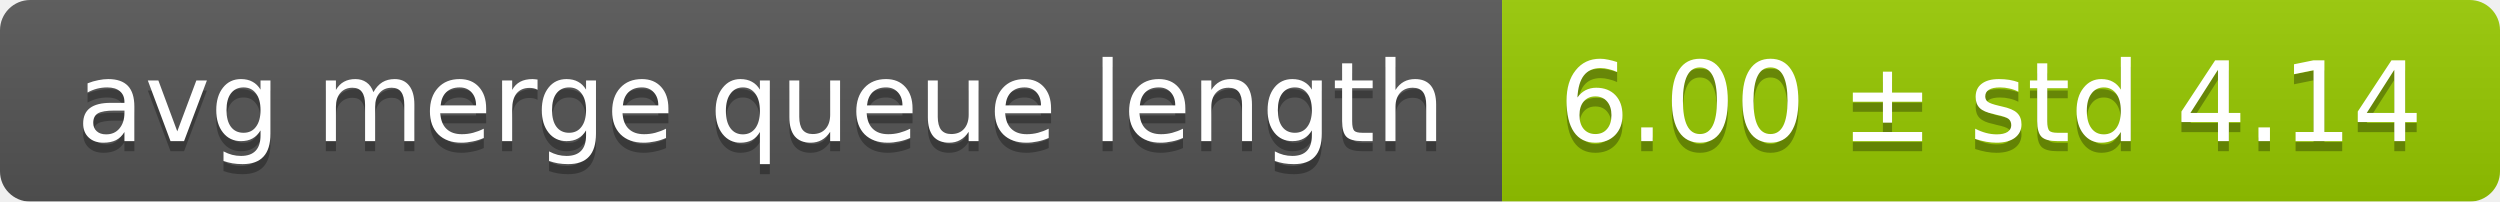
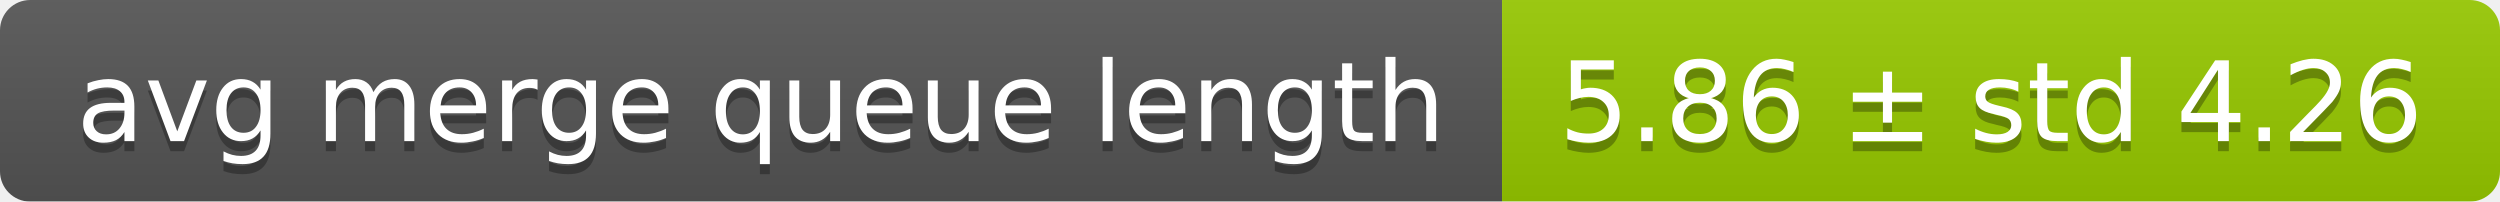
<svg xmlns="http://www.w3.org/2000/svg" width="248" height="20">
  <linearGradient id="smooth" x2="0" y2="100%">
    <stop offset="0" stop-color="#bbb" stop-opacity=".1" />
    <stop offset="1" stop-opacity=".1" />
  </linearGradient>
  <mask id="round">
    <rect width="248" height="20" rx="3" fill="#fff" />
  </mask>
  <g mask="url(#round)">
    <rect width="149" height="20" fill="#555" />
    <rect x="149" width="99" height="20" fill="#97ca00" />
    <rect width="248" height="20" fill="url(#smooth)" />
  </g>
  <g fill="#fff" text-anchor="middle" font-family="DejaVu Sans,Verdana,Geneva,sans-serif" font-size="11">
    <text x="75.5" y="15" fill="#010101" fill-opacity=".3">avg merge queue length</text>
    <text x="75.5" y="14">avg merge queue length</text>
-     <text x="197.5" y="15" fill="#010101" fill-opacity=".3">6.00 ± std 4.14</text>
-     <text x="197.5" y="14">6.00 ± std 4.14</text>
+     <text x="197.5" y="15" fill="#010101" fill-opacity=".3">5.86 ± std 4.26</text>
+     <text x="197.5" y="14">5.86 ± std 4.26</text>
  </g>
</svg>
